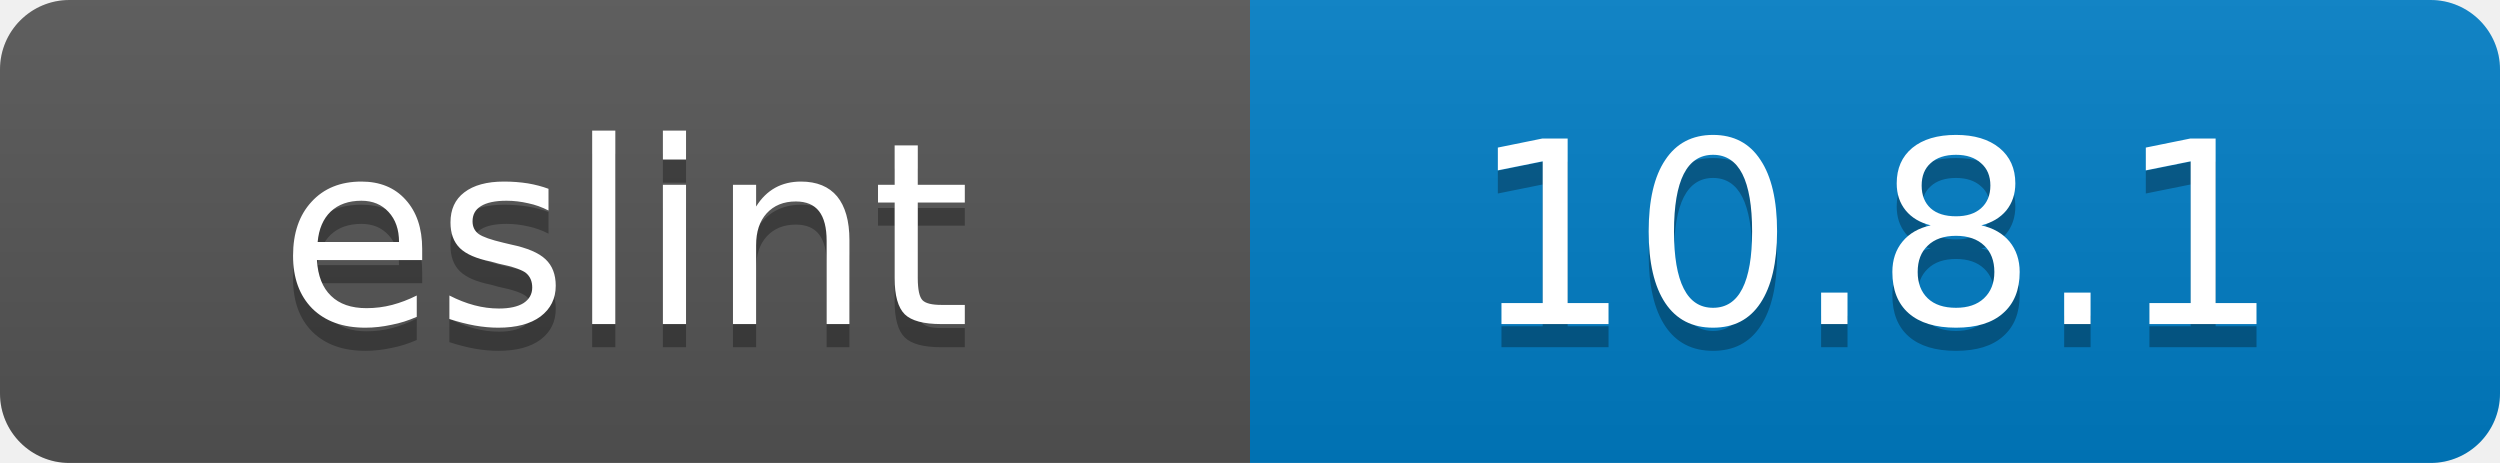
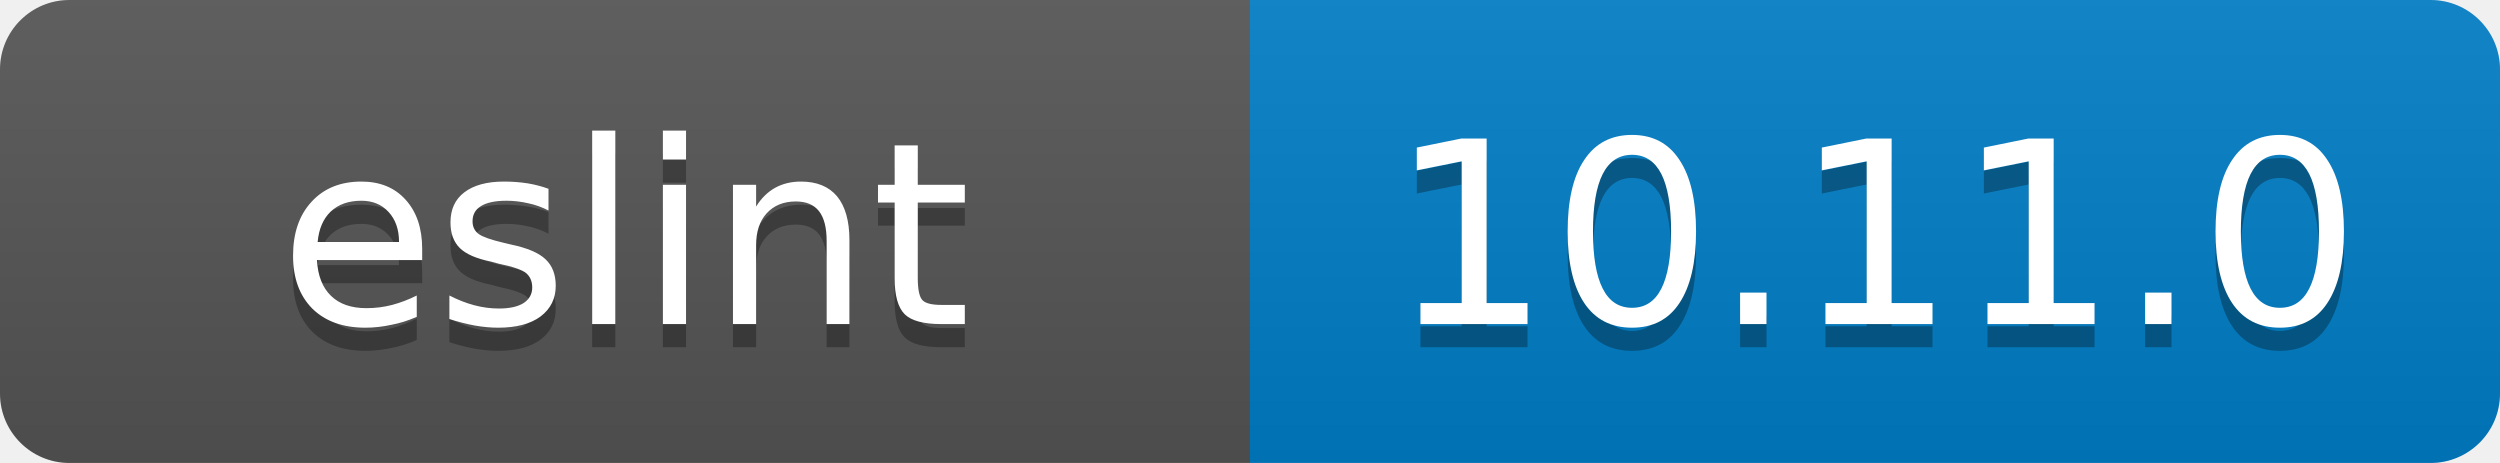
- <svg xmlns="http://www.w3.org/2000/svg" width="108" height="20" role="img" aria-label="eslint: 10.8.1">
+ <svg xmlns="http://www.w3.org/2000/svg" width="108" height="20" role="img" aria-label="eslint: 10.11.0">
  <linearGradient id="s" x2="0" y2="100%">
    <stop offset="0" stop-color="#bbb" stop-opacity=".1" />
    <stop offset="1" stop-opacity=".1" />
  </linearGradient>
  <clipPath id="r">
    <rect width="108" height="20" rx="3" />
  </clipPath>
  <g clip-path="url(#r)">
    <rect width="54" height="20" fill="#555" />
    <rect x="54" width="54" height="20" fill="#007EC6" />
    <rect width="108" height="20" fill="url(#s)" />
  </g>
  <g fill="#fff" text-anchor="middle" font-family="Verdana,Geneva,DejaVu Sans,sans-serif" font-size="11">
    <text x="27.0" y="15" fill="#010101" fill-opacity=".3">eslint</text>
    <text x="27.0" y="14">eslint</text>
-     <text x="81.0" y="15" fill="#010101" fill-opacity=".3">10.8.1</text>
-     <text x="81.0" y="14">10.8.1</text>
+     <text x="81.0" y="15" fill="#010101" fill-opacity=".3">10.11.0</text>
+     <text x="81.0" y="14">10.11.0</text>
  </g>
</svg>
